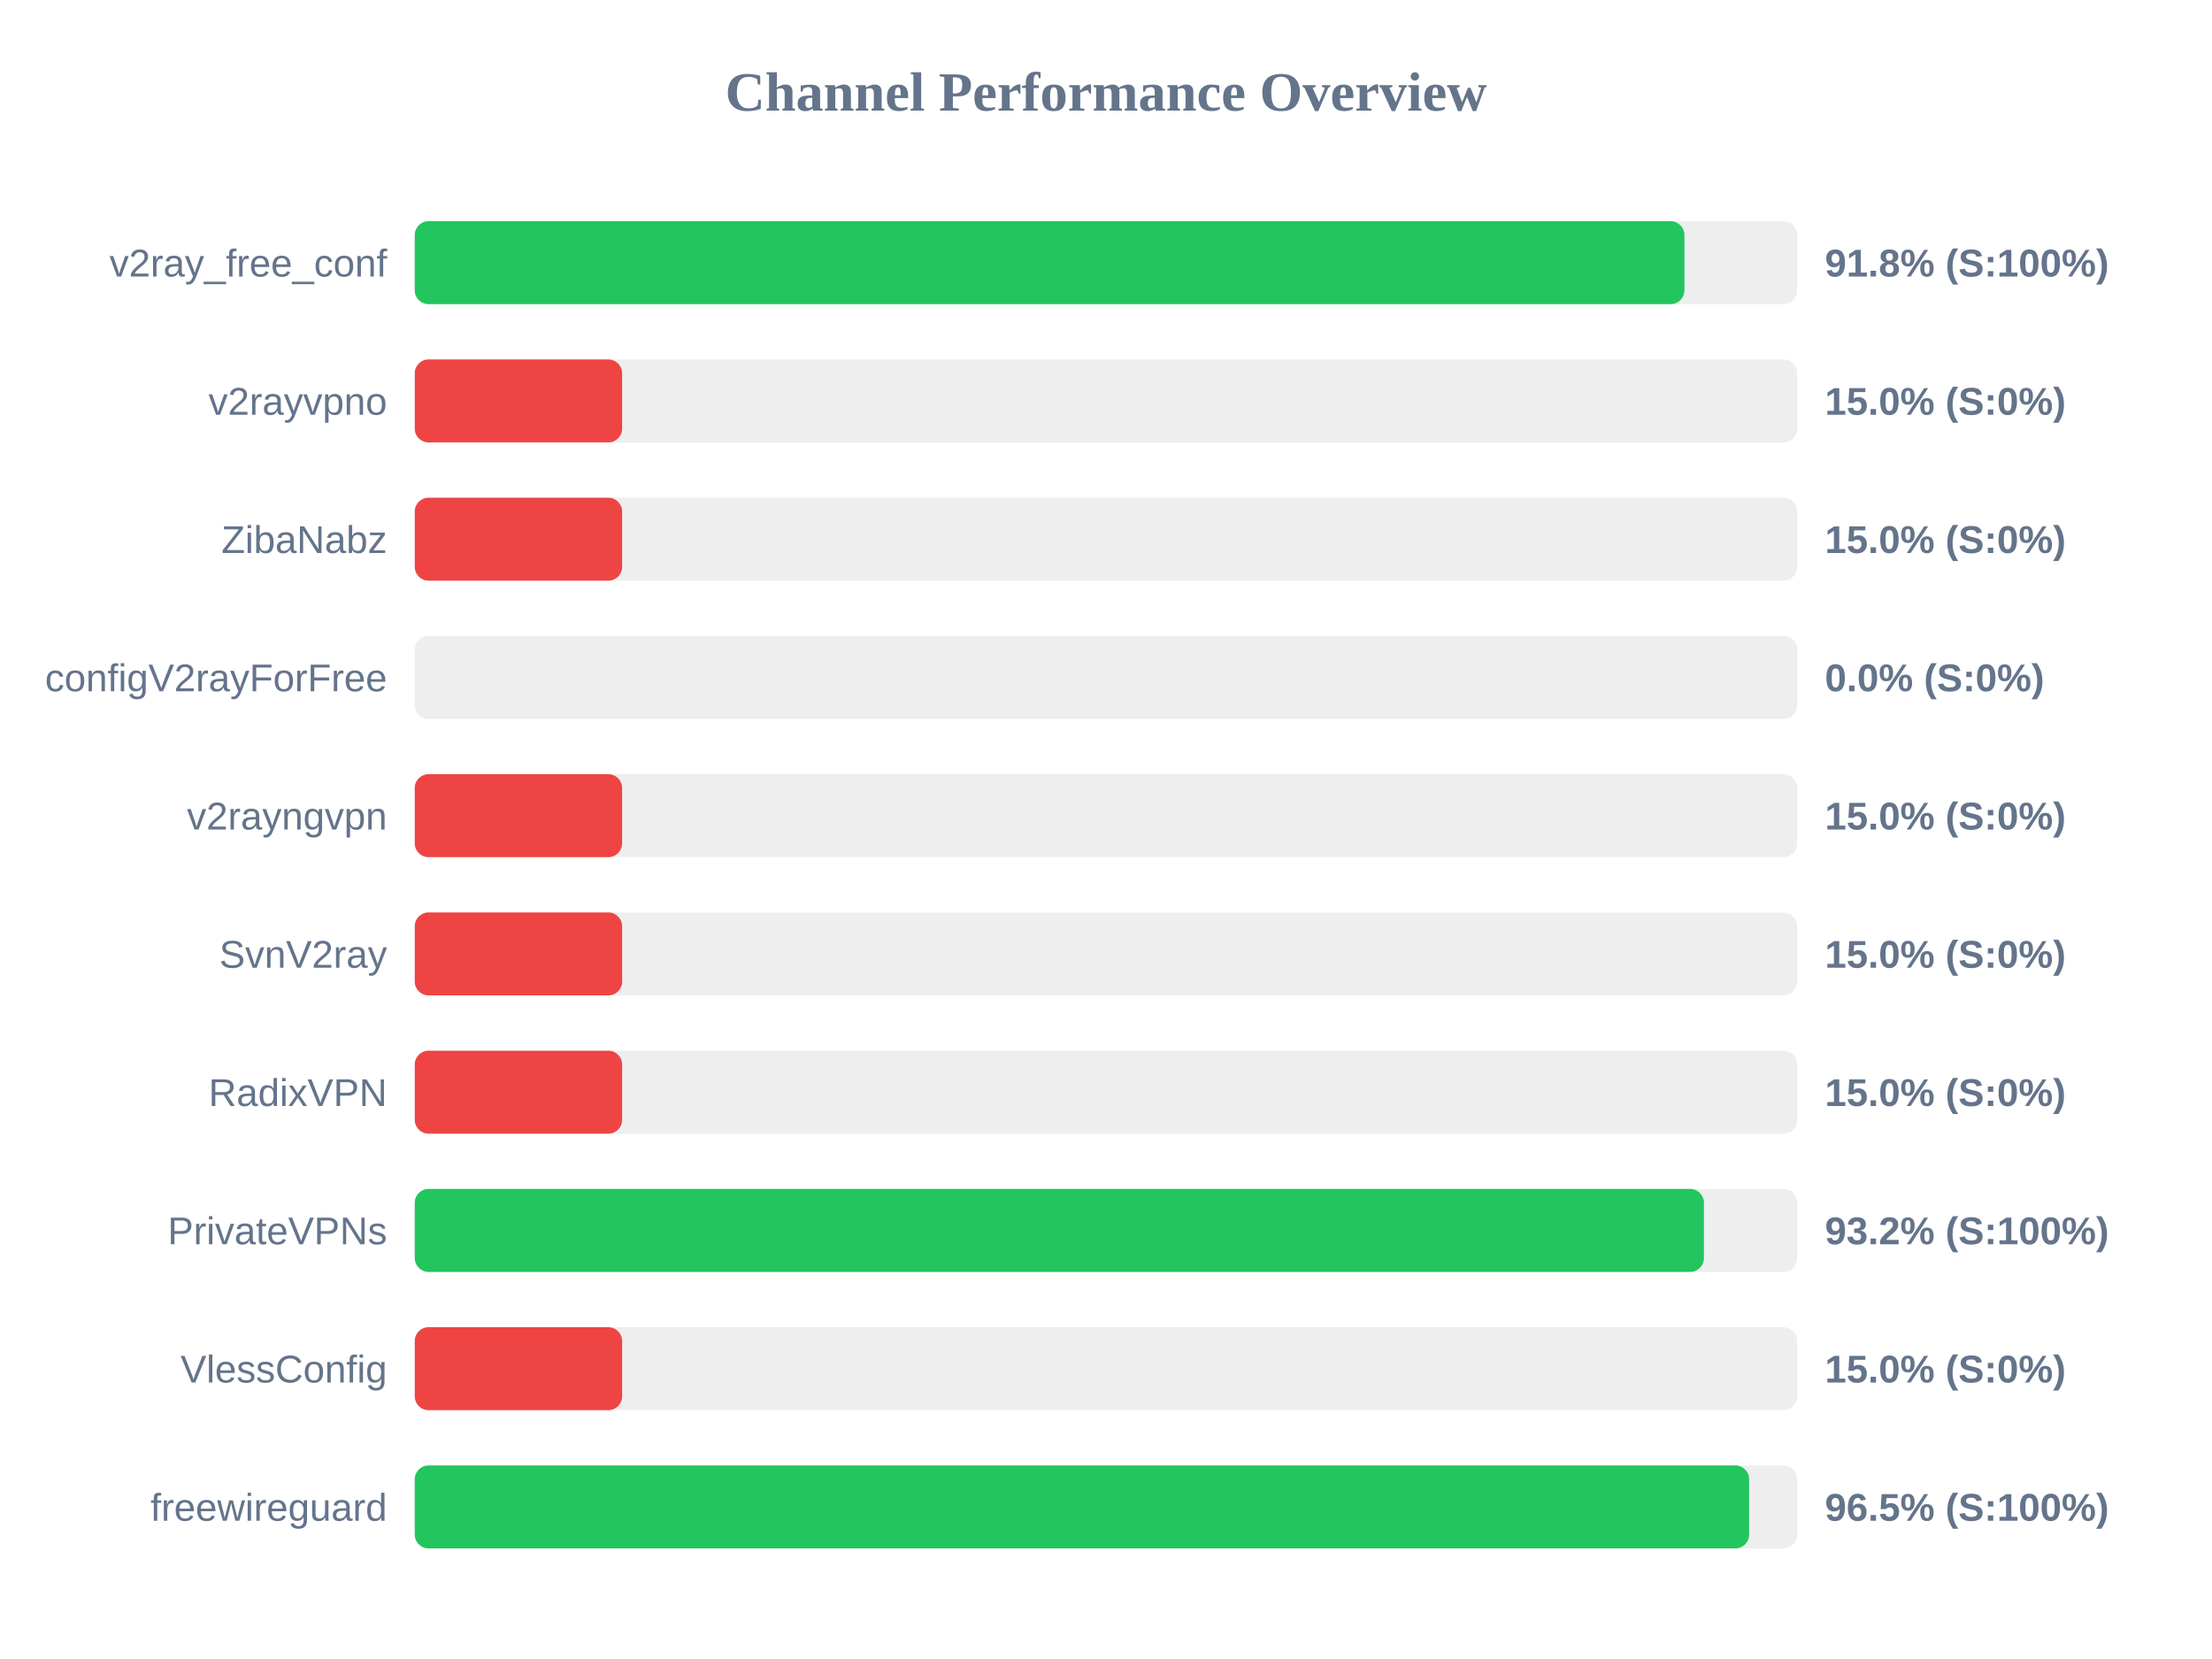
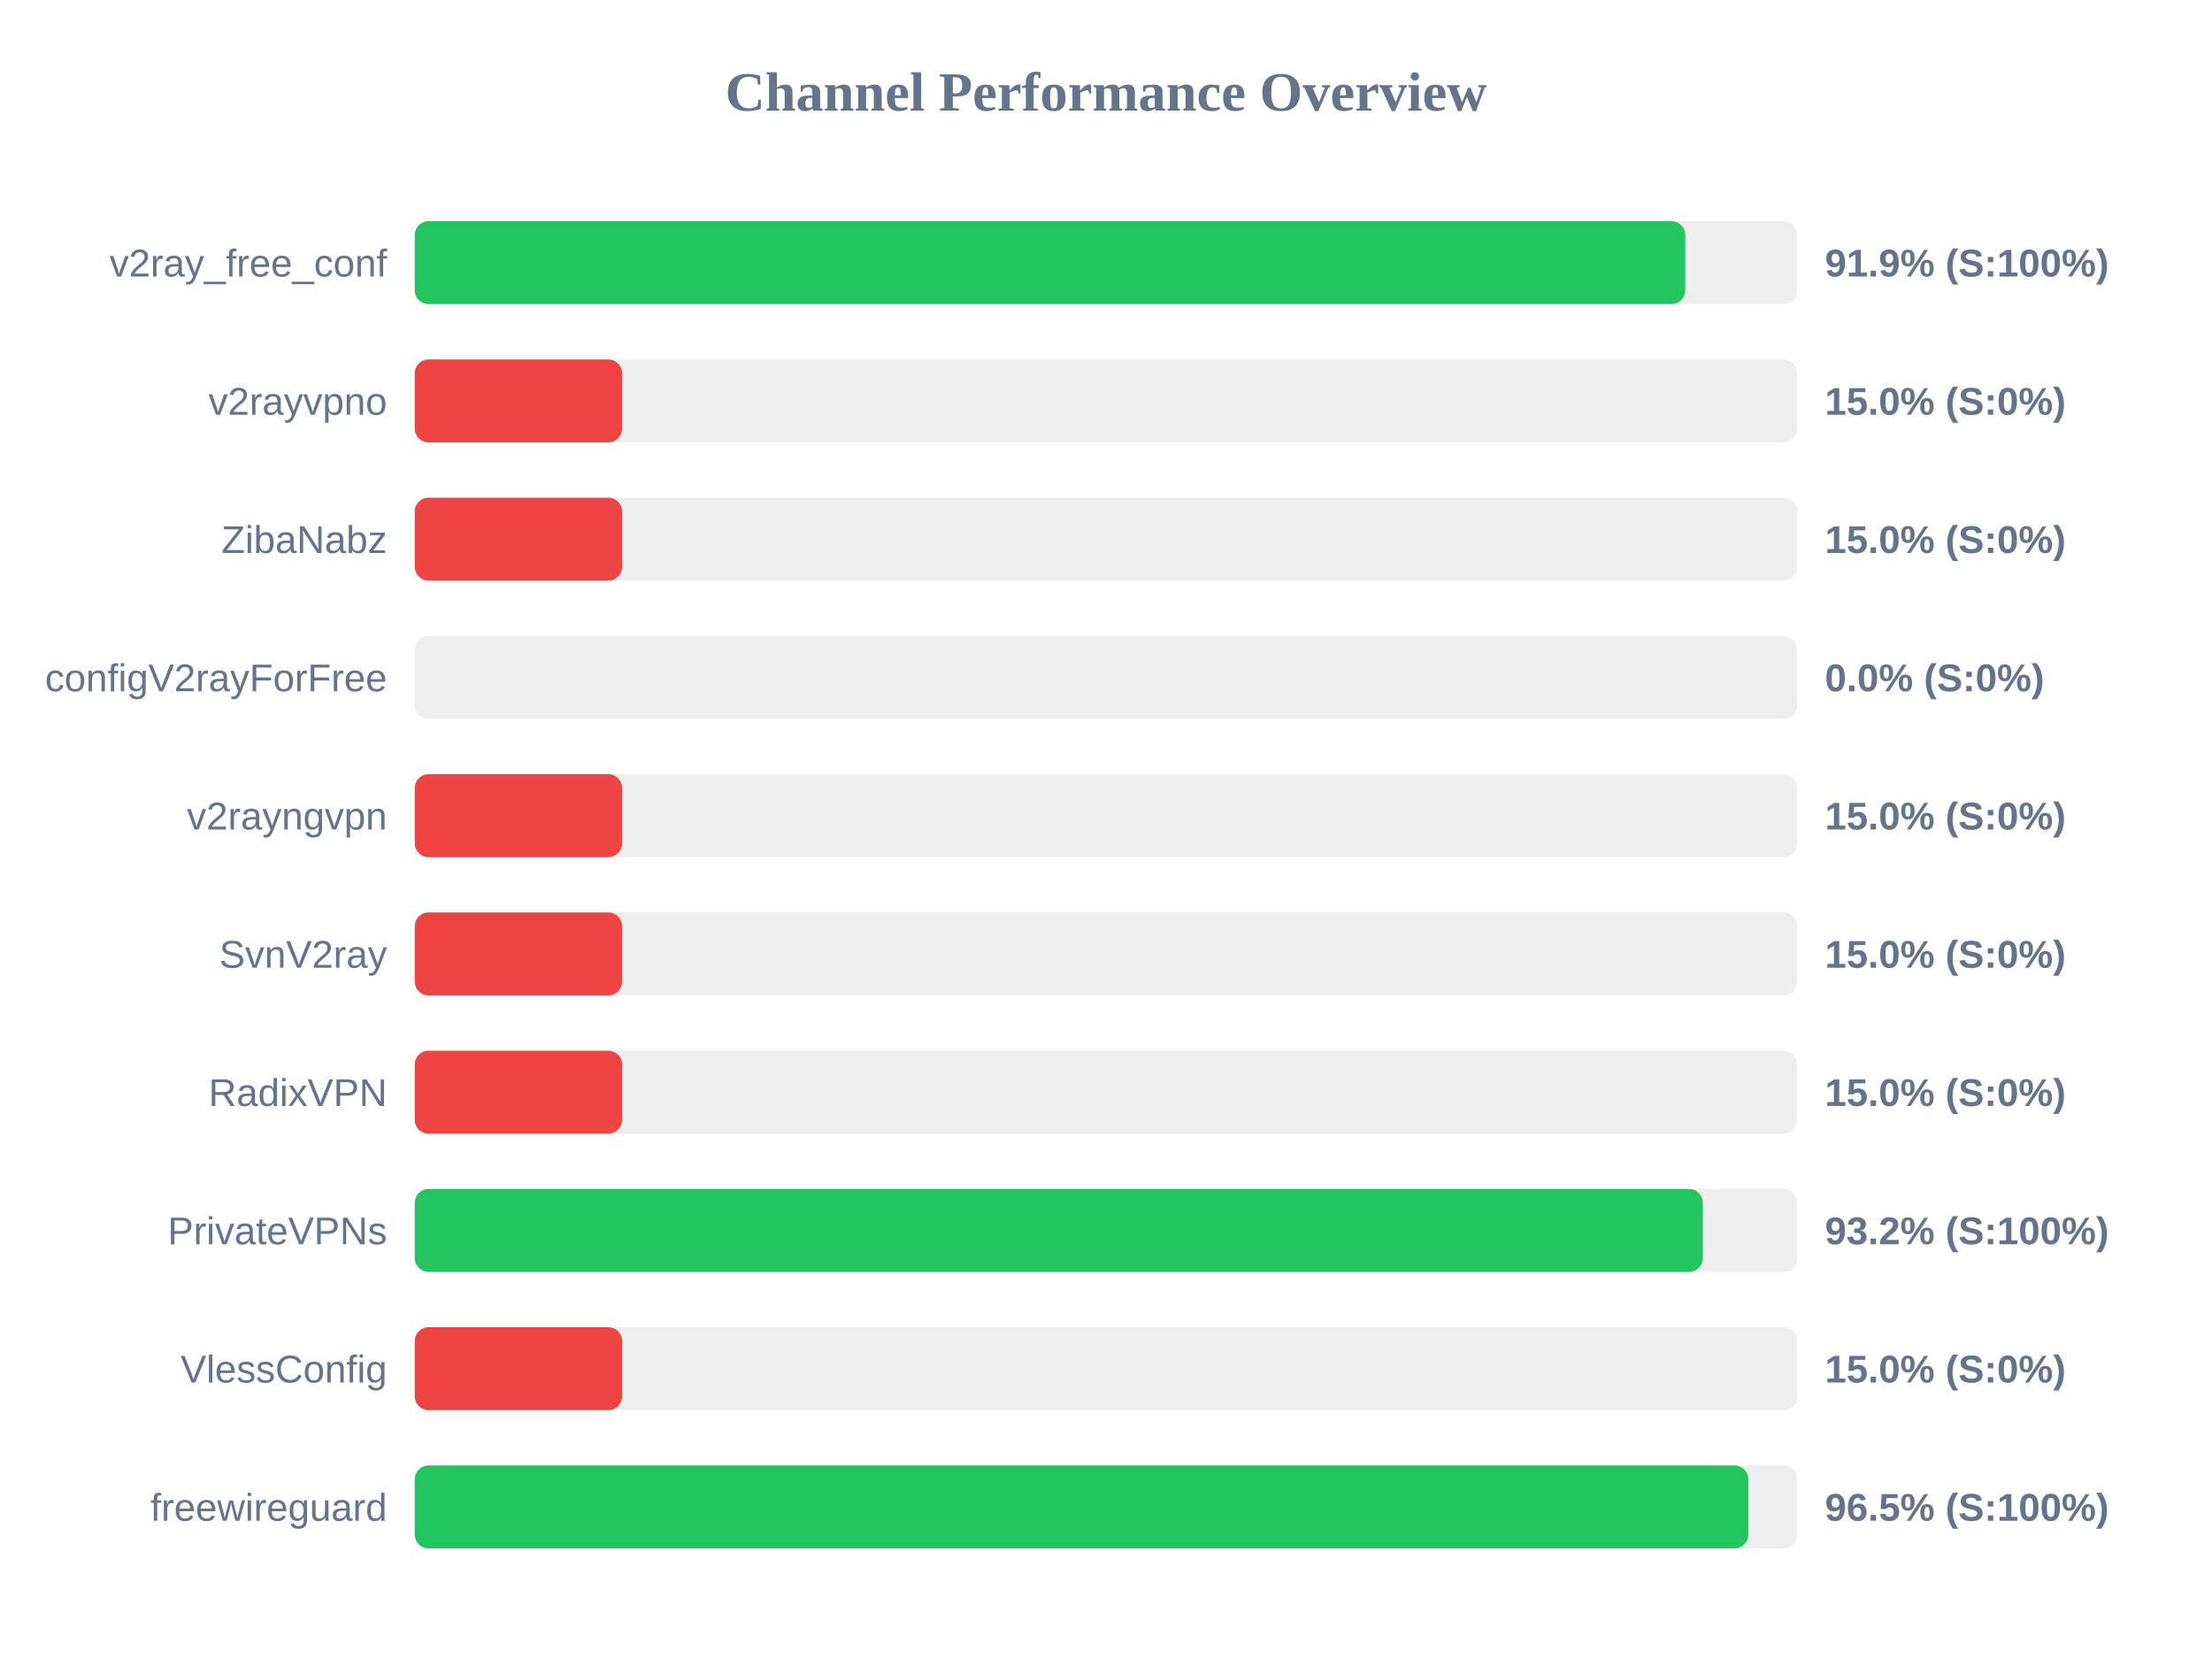
<svg xmlns="http://www.w3.org/2000/svg" width="800" height="600" version="1.1">
  <style>
        .row { font: 14px Arial; fill: #64748b; }
        .score { font: bold 14px Arial; fill: #64748b; }
    </style>
  <text x="400" y="40" text-anchor="middle" font-size="20px" font-weight="bold" fill="#64748b">Channel Performance Overview</text>
  <rect x="150" y="80" width="500" height="30" fill="#eee" rx="5" />
-   <rect x="150" y="80" width="459.2" height="30" fill="#22c55e" rx="5" />
+   <rect x="150" y="80" width="459.5" height="30" fill="#22c55e" rx="5" />
  <text x="140" y="100" text-anchor="end" class="row">v2ray_free_conf</text>
-   <text x="660" y="100" text-anchor="start" class="score">91.8% (S:100%)</text>
+   <text x="660" y="100" text-anchor="start" class="score">91.9% (S:100%)</text>
  <rect x="150" y="130" width="500" height="30" fill="#eee" rx="5" />
  <rect x="150" y="130" width="75.0" height="30" fill="#ef4444" rx="5" />
  <text x="140" y="150" text-anchor="end" class="row">v2rayvpno</text>
  <text x="660" y="150" text-anchor="start" class="score">15.0% (S:0%)</text>
  <rect x="150" y="180" width="500" height="30" fill="#eee" rx="5" />
  <rect x="150" y="180" width="75.0" height="30" fill="#ef4444" rx="5" />
  <text x="140" y="200" text-anchor="end" class="row">ZibaNabz</text>
  <text x="660" y="200" text-anchor="start" class="score">15.0% (S:0%)</text>
  <rect x="150" y="230" width="500" height="30" fill="#eee" rx="5" />
  <rect x="150" y="230" width="0.0" height="30" fill="#ef4444" rx="5" />
  <text x="140" y="250" text-anchor="end" class="row">configV2rayForFree</text>
  <text x="660" y="250" text-anchor="start" class="score">0.0% (S:0%)</text>
  <rect x="150" y="280" width="500" height="30" fill="#eee" rx="5" />
  <rect x="150" y="280" width="75.0" height="30" fill="#ef4444" rx="5" />
  <text x="140" y="300" text-anchor="end" class="row">v2rayngvpn</text>
  <text x="660" y="300" text-anchor="start" class="score">15.0% (S:0%)</text>
  <rect x="150" y="330" width="500" height="30" fill="#eee" rx="5" />
  <rect x="150" y="330" width="75.0" height="30" fill="#ef4444" rx="5" />
  <text x="140" y="350" text-anchor="end" class="row">SvnV2ray</text>
  <text x="660" y="350" text-anchor="start" class="score">15.0% (S:0%)</text>
  <rect x="150" y="380" width="500" height="30" fill="#eee" rx="5" />
  <rect x="150" y="380" width="75.0" height="30" fill="#ef4444" rx="5" />
  <text x="140" y="400" text-anchor="end" class="row">RadixVPN</text>
  <text x="660" y="400" text-anchor="start" class="score">15.0% (S:0%)</text>
  <rect x="150" y="430" width="500" height="30" fill="#eee" rx="5" />
-   <rect x="150" y="430" width="466.25" height="30" fill="#22c55e" rx="5" />
+   <rect x="150" y="430" width="465.85" height="30" fill="#22c55e" rx="5" />
  <text x="140" y="450" text-anchor="end" class="row">PrivateVPNs</text>
  <text x="660" y="450" text-anchor="start" class="score">93.2% (S:100%)</text>
  <rect x="150" y="480" width="500" height="30" fill="#eee" rx="5" />
  <rect x="150" y="480" width="75.0" height="30" fill="#ef4444" rx="5" />
  <text x="140" y="500" text-anchor="end" class="row">VlessConfig</text>
  <text x="660" y="500" text-anchor="start" class="score">15.0% (S:0%)</text>
  <rect x="150" y="530" width="500" height="30" fill="#eee" rx="5" />
-   <rect x="150" y="530" width="482.6" height="30" fill="#22c55e" rx="5" />
+   <rect x="150" y="530" width="482.3" height="30" fill="#22c55e" rx="5" />
  <text x="140" y="550" text-anchor="end" class="row">freewireguard</text>
  <text x="660" y="550" text-anchor="start" class="score">96.5% (S:100%)</text>
</svg>
